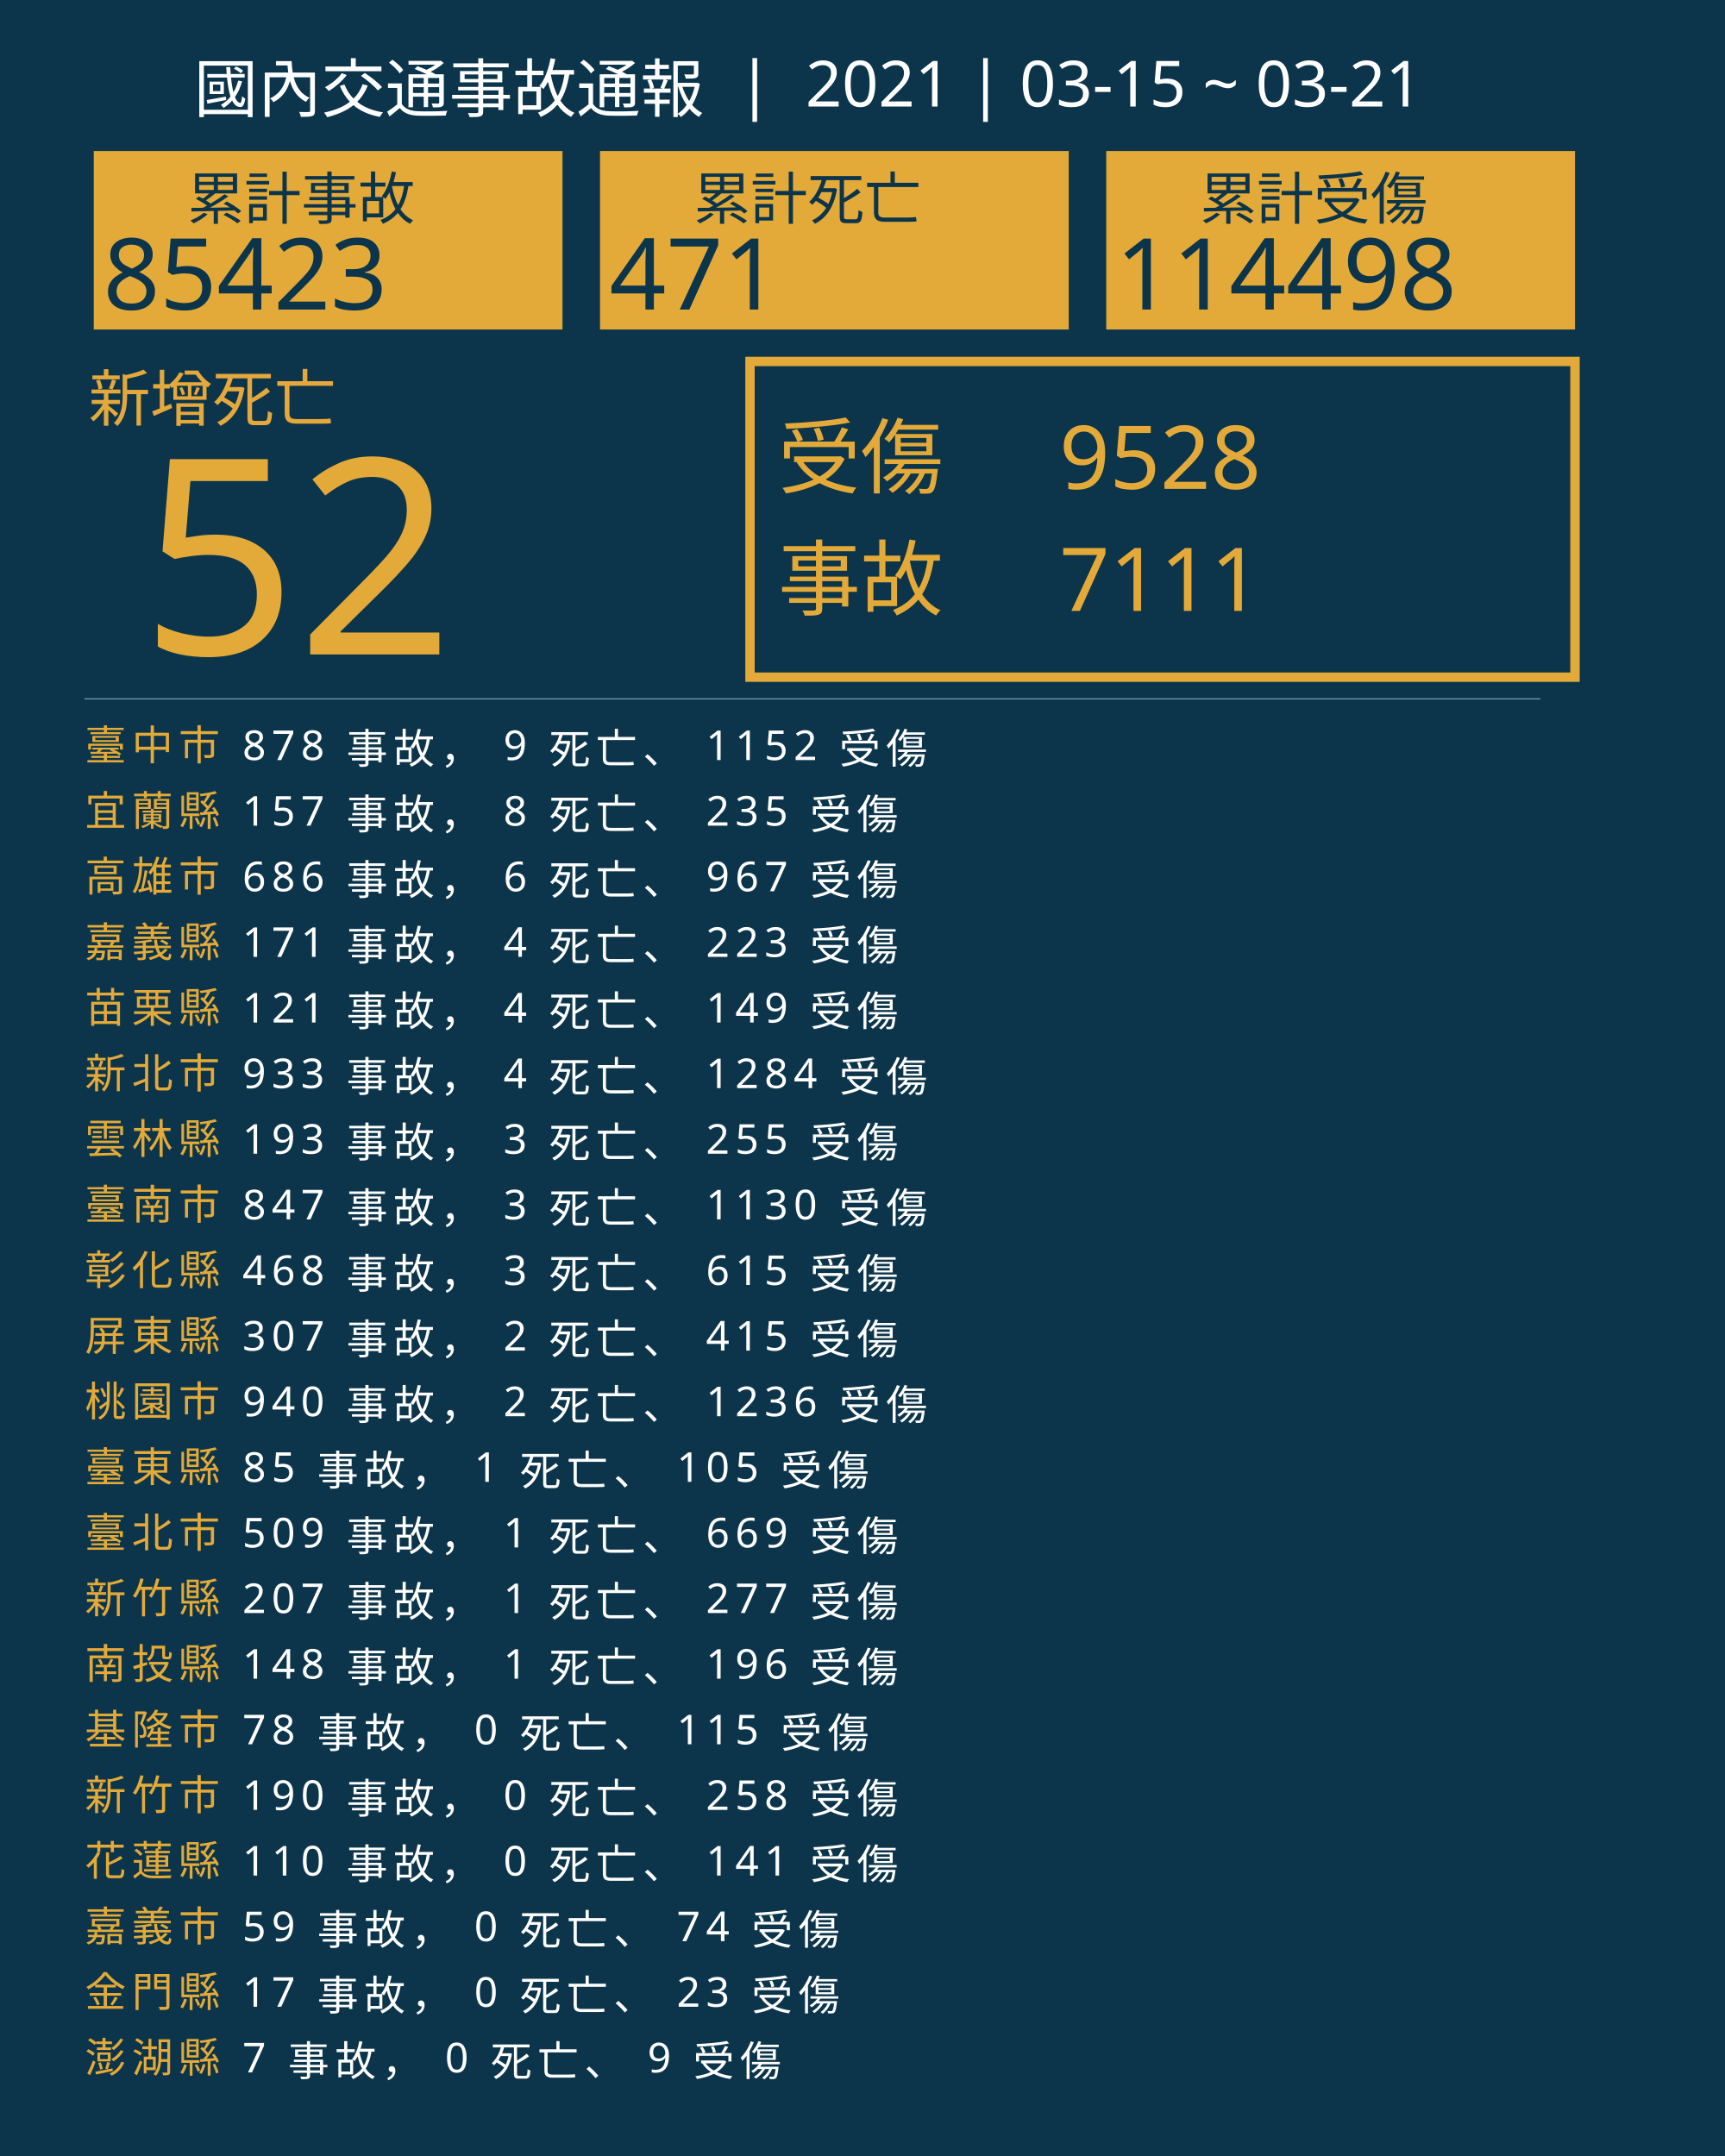
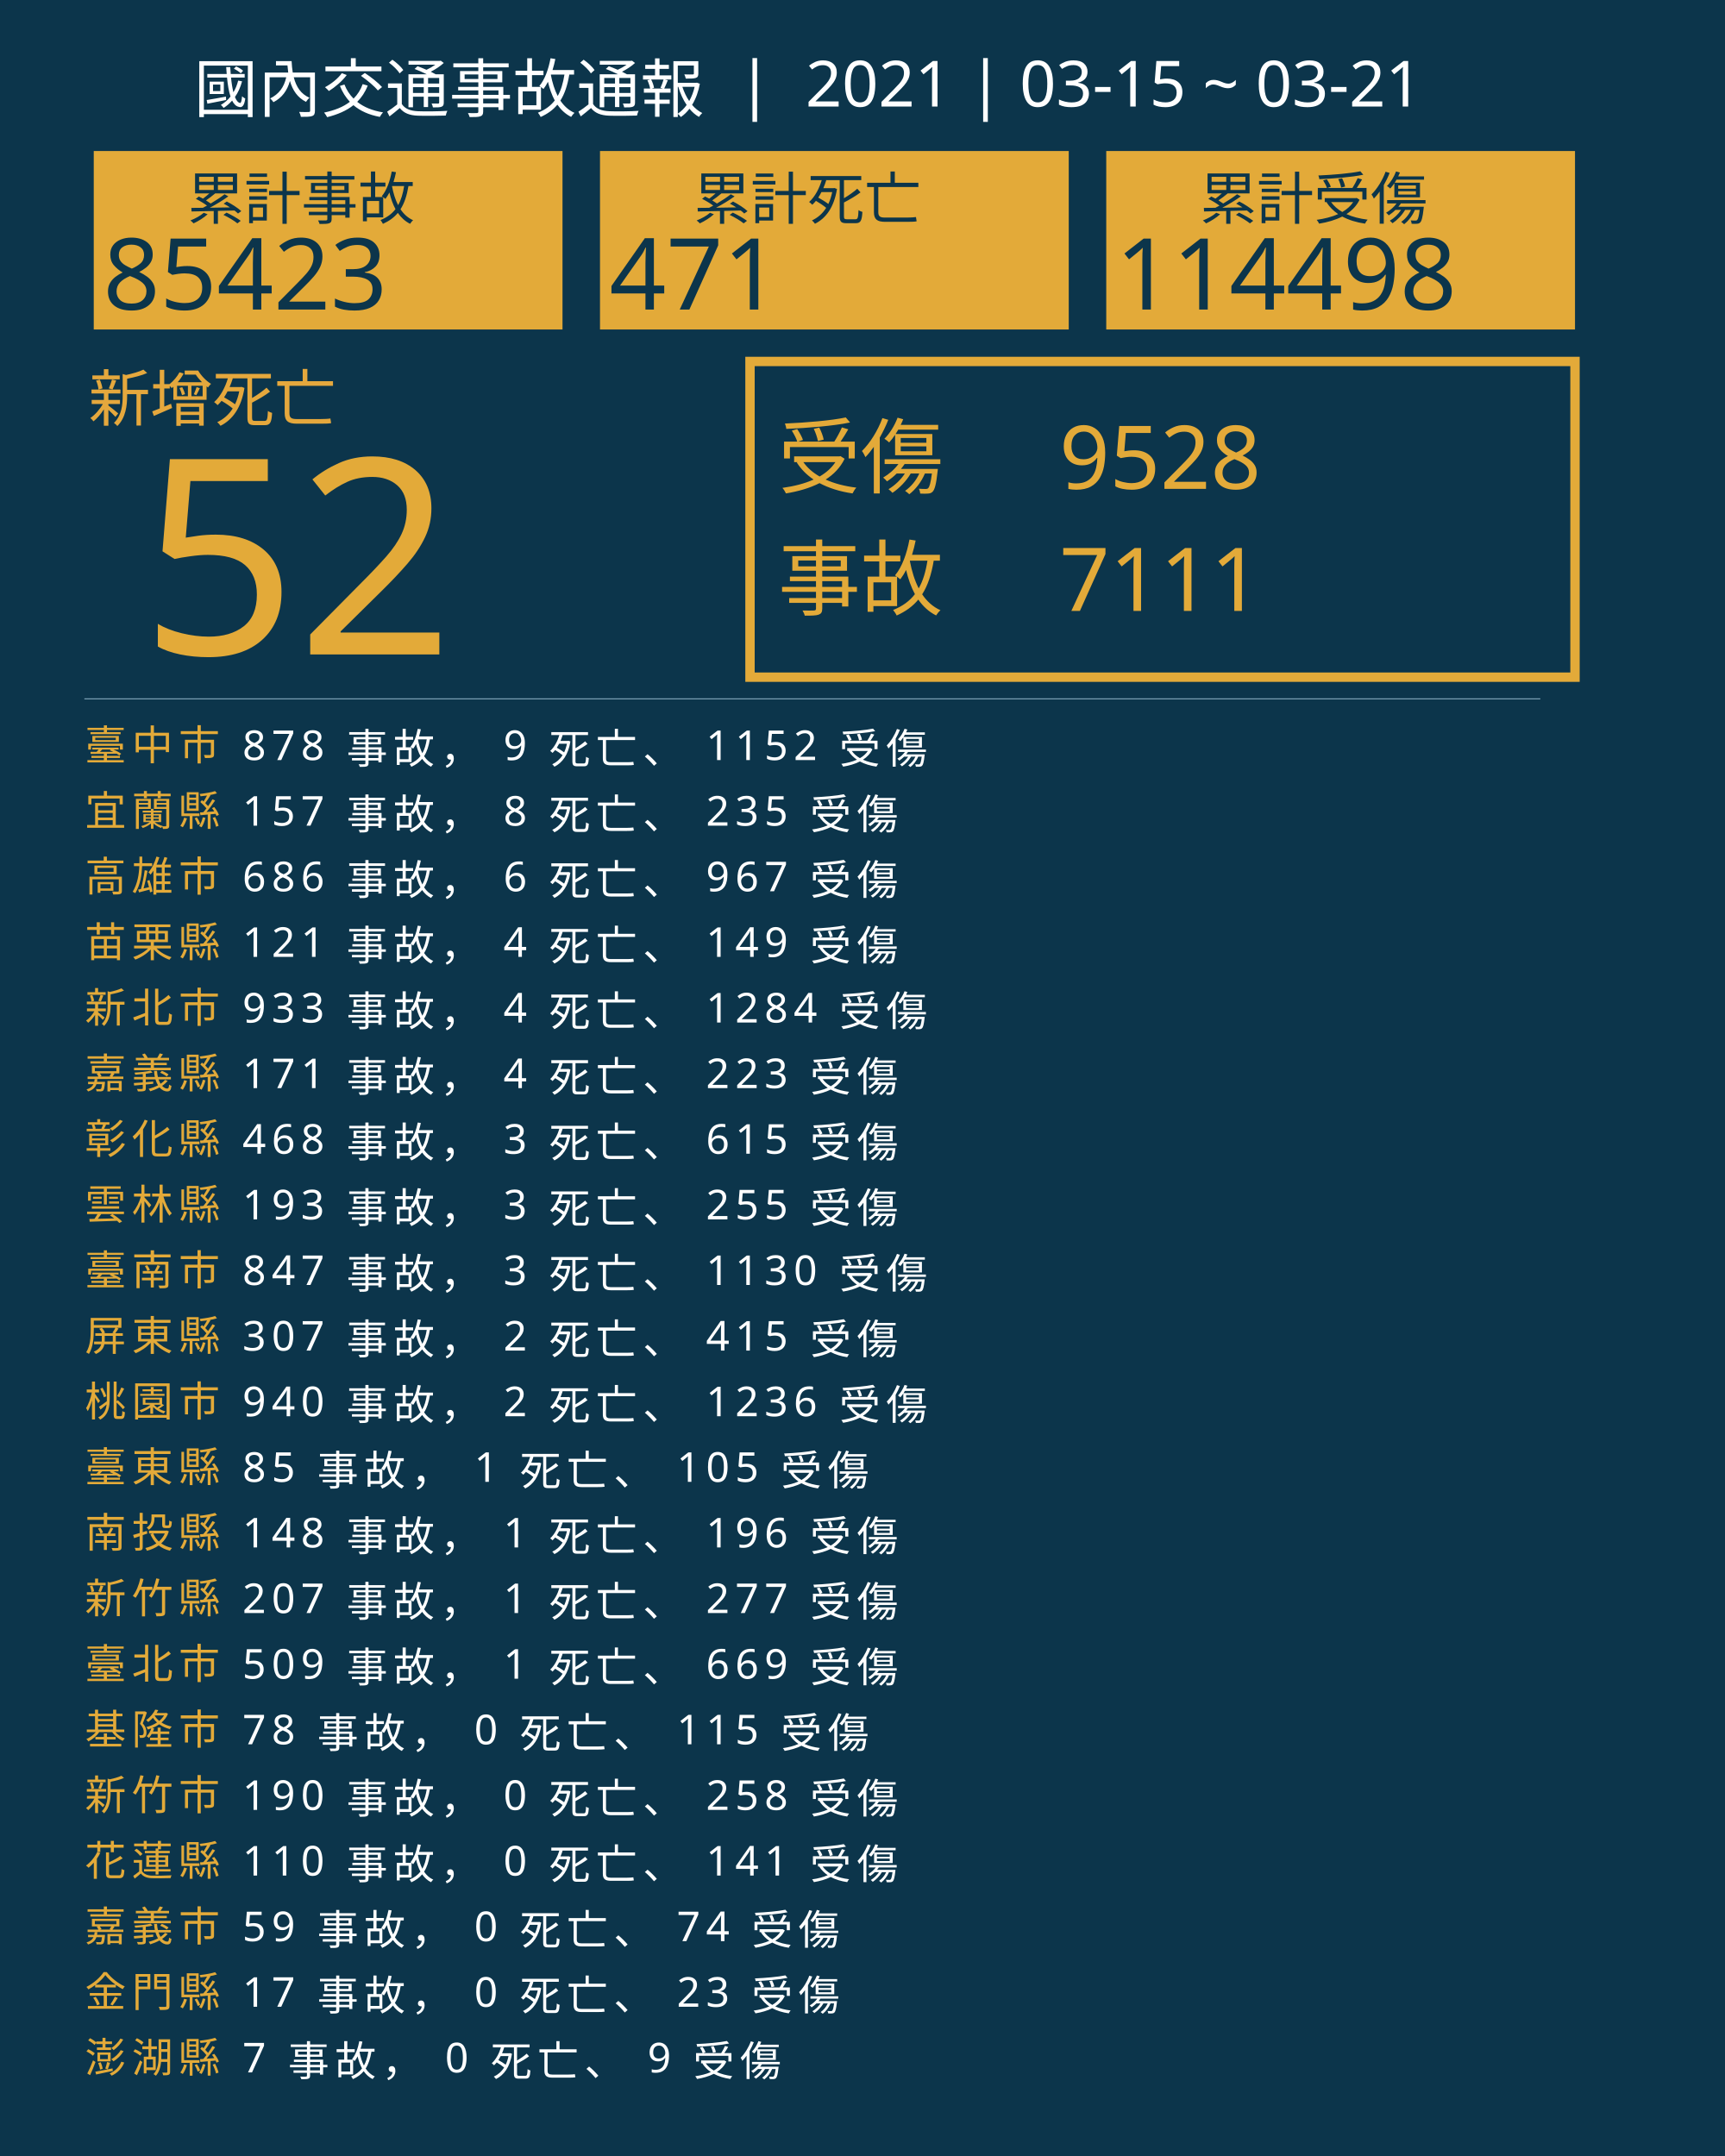
<svg xmlns="http://www.w3.org/2000/svg" version="1.1" id="圖層_1" x="0px" y="0px" viewBox="0 0 1840 2300" style="enable-background:new 0 0 1840 2300;" xml:space="preserve">
  <style type="text/css">
	.st0{fill:#0C354B;}
	.st1{fill:#E5A83D;}
	.st2{font-family:'NotoSansCJKtc-Bold-B5pc-H';}
	.st3{font-size:66px;}
	.st4{fill:#E3AA39;}
	.st5{font-family:'Arial-BoldMT';}
	.st6{font-size:291.776px;}
	.st7{fill:none;stroke:#E3AA39;stroke-miterlimit:10;stroke-width:10;}
	.st8{font-family:'NotoSansCJKtc-Light-B5pc-H';}
	.st9{font-size:88px;}
	.st10{font-family:'NotoSansCJKtc-Medium-B5pc-H';}
	.st11{font-size:94px;}
	.st12{fill:none;stroke:#8AAFC1;stroke-miterlimit:10;}
	.st13{font-size:60.649px;}
	.st14{font-size:106px;}
	.st15{fill:none;}
	.st16{font-size:44px;}
	.st17{letter-spacing:6;}
	.st18{fill:#FFFFFF;}
	.st19{letter-spacing:1;}
	.st20{font-size:68px;}
</style>
  <rect class="st0" width="1840" height="2300" />
  <text transform="matrix(1 0 0 1 94.5001 449.017)" class="st1 st2 st3">新增死亡</text>
  <g>
    <text transform="matrix(1 0 0 1 150 698.1412)" class="st4 st5 st6">52</text>
  </g>
  <g>
    <rect x="800" y="385.6" class="st7" width="880" height="336.8" />
    <g>
      <text transform="matrix(1 0 0 1 830 519.593)" class="st4 st8 st9">受傷</text>
      <text transform="matrix(1 0 0 1 1130 521.5084)" class="st4 st10 st11">9528</text>
      <text transform="matrix(1 0 0 1 1130 651.7274)" class="st4 st10 st11">7111</text>
      <text transform="matrix(1 0 0 1 830 649.4965)" class="st4 st8 st9">事故</text>
    </g>
  </g>
  <line class="st12" x1="90" y1="745.5" x2="1643" y2="745.5" />
  <g>
    <g>
      <rect x="100" y="161.1" class="st4" width="500" height="190.4" />
      <g>
        <text transform="matrix(1 0 0 1 200 233.9079)" class="st0 st10 st13">累計事故</text>
        <g>
          <text transform="matrix(1 0 0 1 110 330.2121)" class="st0 st5 st14">85423</text>
        </g>
      </g>
    </g>
    <g>
      <rect x="640" y="161.1" class="st4" width="500" height="190.4" />
      <g>
        <text transform="matrix(1 0 0 1 740 233.908)" class="st0 st10 st13">累計死亡</text>
        <g>
          <text transform="matrix(1 0 0 1 650 330.2122)" class="st0 st5 st14">471</text>
        </g>
      </g>
    </g>
    <g>
      <rect x="1180" y="161.1" class="st4" width="500" height="190.4" />
      <g>
        <text transform="matrix(1 0 0 1 1280 233.908)" class="st0 st10 st13">累計受傷</text>
        <g>
          <text transform="matrix(1 0 0 1 1190 330.2122)" class="st0 st5 st14">114498</text>
        </g>
      </g>
    </g>
  </g>
  <rect x="90.6" y="772.1" class="st15" width="1141.8" height="314.8" />
  <text transform="matrix(1 0 0 1 90.5591 810.7965)">
    <tspan x="0" y="0" class="st4 st10 st16 st17">臺中市</tspan>
    <tspan x="150.6" y="0" class="st18 st10 st16 st17"> 878 事故， 9 死亡、 1152 受傷</tspan>
    <tspan x="0" y="70" class="st4 st10 st16 st17">宜蘭縣</tspan>
    <tspan x="150.6" y="70" class="st18 st10 st16 st17"> 157 事故， 8 死亡、 235 受傷</tspan>
    <tspan x="0" y="140" class="st4 st10 st16 st17">高雄市</tspan>
    <tspan x="150.6" y="140" class="st18 st10 st16 st17"> 686 事故， 6 死亡、 967 受傷</tspan>
-     <tspan x="0" y="210" class="st4 st10 st16 st17">嘉義縣</tspan>
-     <tspan x="150.6" y="210" class="st18 st10 st16 st17"> 171 事故， 4 死亡、 223 受傷</tspan>
-     <tspan x="0" y="280" class="st4 st10 st16 st17">苗栗縣</tspan>
-     <tspan x="150.6" y="280" class="st18 st10 st16 st17"> 121 事故， 4 死亡、 149 受傷</tspan>
-     <tspan x="0" y="350" class="st4 st10 st16 st17">新北市</tspan>
-     <tspan x="150.6" y="350" class="st18 st10 st16 st17"> 933 事故， 4 死亡、 1284 受傷</tspan>
-     <tspan x="0" y="420" class="st4 st10 st16 st17">雲林縣</tspan>
-     <tspan x="150.6" y="420" class="st18 st10 st16 st17"> 193 事故， 3 死亡、 255 受傷</tspan>
-     <tspan x="0" y="490" class="st4 st10 st16 st17">臺南市</tspan>
-     <tspan x="150.6" y="490" class="st18 st10 st16 st17"> 847 事故， 3 死亡、 1130 受傷</tspan>
-     <tspan x="0" y="560" class="st4 st10 st16 st17">彰化縣</tspan>
-     <tspan x="150.6" y="560" class="st18 st10 st16 st17"> 468 事故， 3 死亡、 615 受傷</tspan>
+     <tspan x="0" y="210" class="st4 st10 st16 st17">苗栗縣</tspan>
+     <tspan x="150.6" y="210" class="st18 st10 st16 st17"> 121 事故， 4 死亡、 149 受傷</tspan>
+     <tspan x="0" y="280" class="st4 st10 st16 st17">新北市</tspan>
+     <tspan x="150.6" y="280" class="st18 st10 st16 st17"> 933 事故， 4 死亡、 1284 受傷</tspan>
+     <tspan x="0" y="350" class="st4 st10 st16 st17">嘉義縣</tspan>
+     <tspan x="150.6" y="350" class="st18 st10 st16 st17"> 171 事故， 4 死亡、 223 受傷</tspan>
+     <tspan x="0" y="420" class="st4 st10 st16 st17">彰化縣</tspan>
+     <tspan x="150.6" y="420" class="st18 st10 st16 st17"> 468 事故， 3 死亡、 615 受傷</tspan>
+     <tspan x="0" y="490" class="st4 st10 st16 st17">雲林縣</tspan>
+     <tspan x="150.6" y="490" class="st18 st10 st16 st17"> 193 事故， 3 死亡、 255 受傷</tspan>
+     <tspan x="0" y="560" class="st4 st10 st16 st17">臺南市</tspan>
+     <tspan x="150.6" y="560" class="st18 st10 st16 st17"> 847 事故， 3 死亡、 1130 受傷</tspan>
    <tspan x="0" y="630" class="st4 st10 st16 st17">屏東縣</tspan>
    <tspan x="150.6" y="630" class="st18 st10 st16 st17"> 307 事故， 2 死亡、 415 受傷</tspan>
    <tspan x="0" y="700" class="st4 st10 st16 st17">桃園市</tspan>
    <tspan x="150.6" y="700" class="st18 st10 st16 st17"> 940 事故， 2 死亡、 1236 受傷</tspan>
    <tspan x="0" y="770" class="st4 st10 st16 st17">臺東縣</tspan>
    <tspan x="150.6" y="770" class="st18 st10 st16 st17"> 85 事故， 1 死亡、 105 受傷</tspan>
-     <tspan x="0" y="840" class="st4 st10 st16 st17">臺北市</tspan>
-     <tspan x="150.6" y="840" class="st18 st10 st16 st17"> 509 事故， 1 死亡、 669 受傷</tspan>
+     <tspan x="0" y="840" class="st4 st10 st16 st17">南投縣</tspan>
+     <tspan x="150.6" y="840" class="st18 st10 st16 st17"> 148 事故， 1 死亡、 196 受傷</tspan>
    <tspan x="0" y="910" class="st4 st10 st16 st17">新竹縣</tspan>
    <tspan x="150.6" y="910" class="st18 st10 st16 st17"> 207 事故， 1 死亡、 277 受傷</tspan>
-     <tspan x="0" y="980" class="st4 st10 st16 st17">南投縣</tspan>
-     <tspan x="150.6" y="980" class="st18 st10 st16 st17"> 148 事故， 1 死亡、 196 受傷</tspan>
+     <tspan x="0" y="980" class="st4 st10 st16 st17">臺北市</tspan>
+     <tspan x="150.6" y="980" class="st18 st10 st16 st17"> 509 事故， 1 死亡、 669 受傷</tspan>
    <tspan x="0" y="1050" class="st4 st10 st16 st17">基隆市</tspan>
    <tspan x="150.6" y="1050" class="st18 st10 st16 st17"> 78 事故， 0 死亡、 115 受傷</tspan>
    <tspan x="0" y="1120" class="st4 st10 st16 st17">新竹市</tspan>
    <tspan x="150.6" y="1120" class="st18 st10 st16 st17"> 190 事故， 0 死亡、 258 受傷</tspan>
    <tspan x="0" y="1190" class="st4 st10 st16 st17">花蓮縣</tspan>
    <tspan x="150.6" y="1190" class="st18 st10 st16 st17"> 110 事故， 0 死亡、 141 受傷</tspan>
    <tspan x="0" y="1260" class="st4 st10 st16 st17">嘉義市</tspan>
    <tspan x="150.6" y="1260" class="st18 st10 st16 st17"> 59 事故， 0 死亡、 74 受傷</tspan>
    <tspan x="0" y="1330" class="st4 st10 st16 st17">金門縣</tspan>
    <tspan x="150.6" y="1330" class="st18 st10 st16 st17"> 17 事故， 0 死亡、 23 受傷</tspan>
    <tspan x="0" y="1400" class="st4 st10 st16 st17">澎湖縣</tspan>
    <tspan x="150.6" y="1400" class="st18 st10 st16 st17"> 7 事故， 0 死亡、 9 受傷</tspan>
  </text>
  <text transform="matrix(1 0 0 1 207 119.2712)" class="st18 st8 st20">國內交通事故通報  |  2021 | 03-15 ~ 03-21</text>
</svg>
